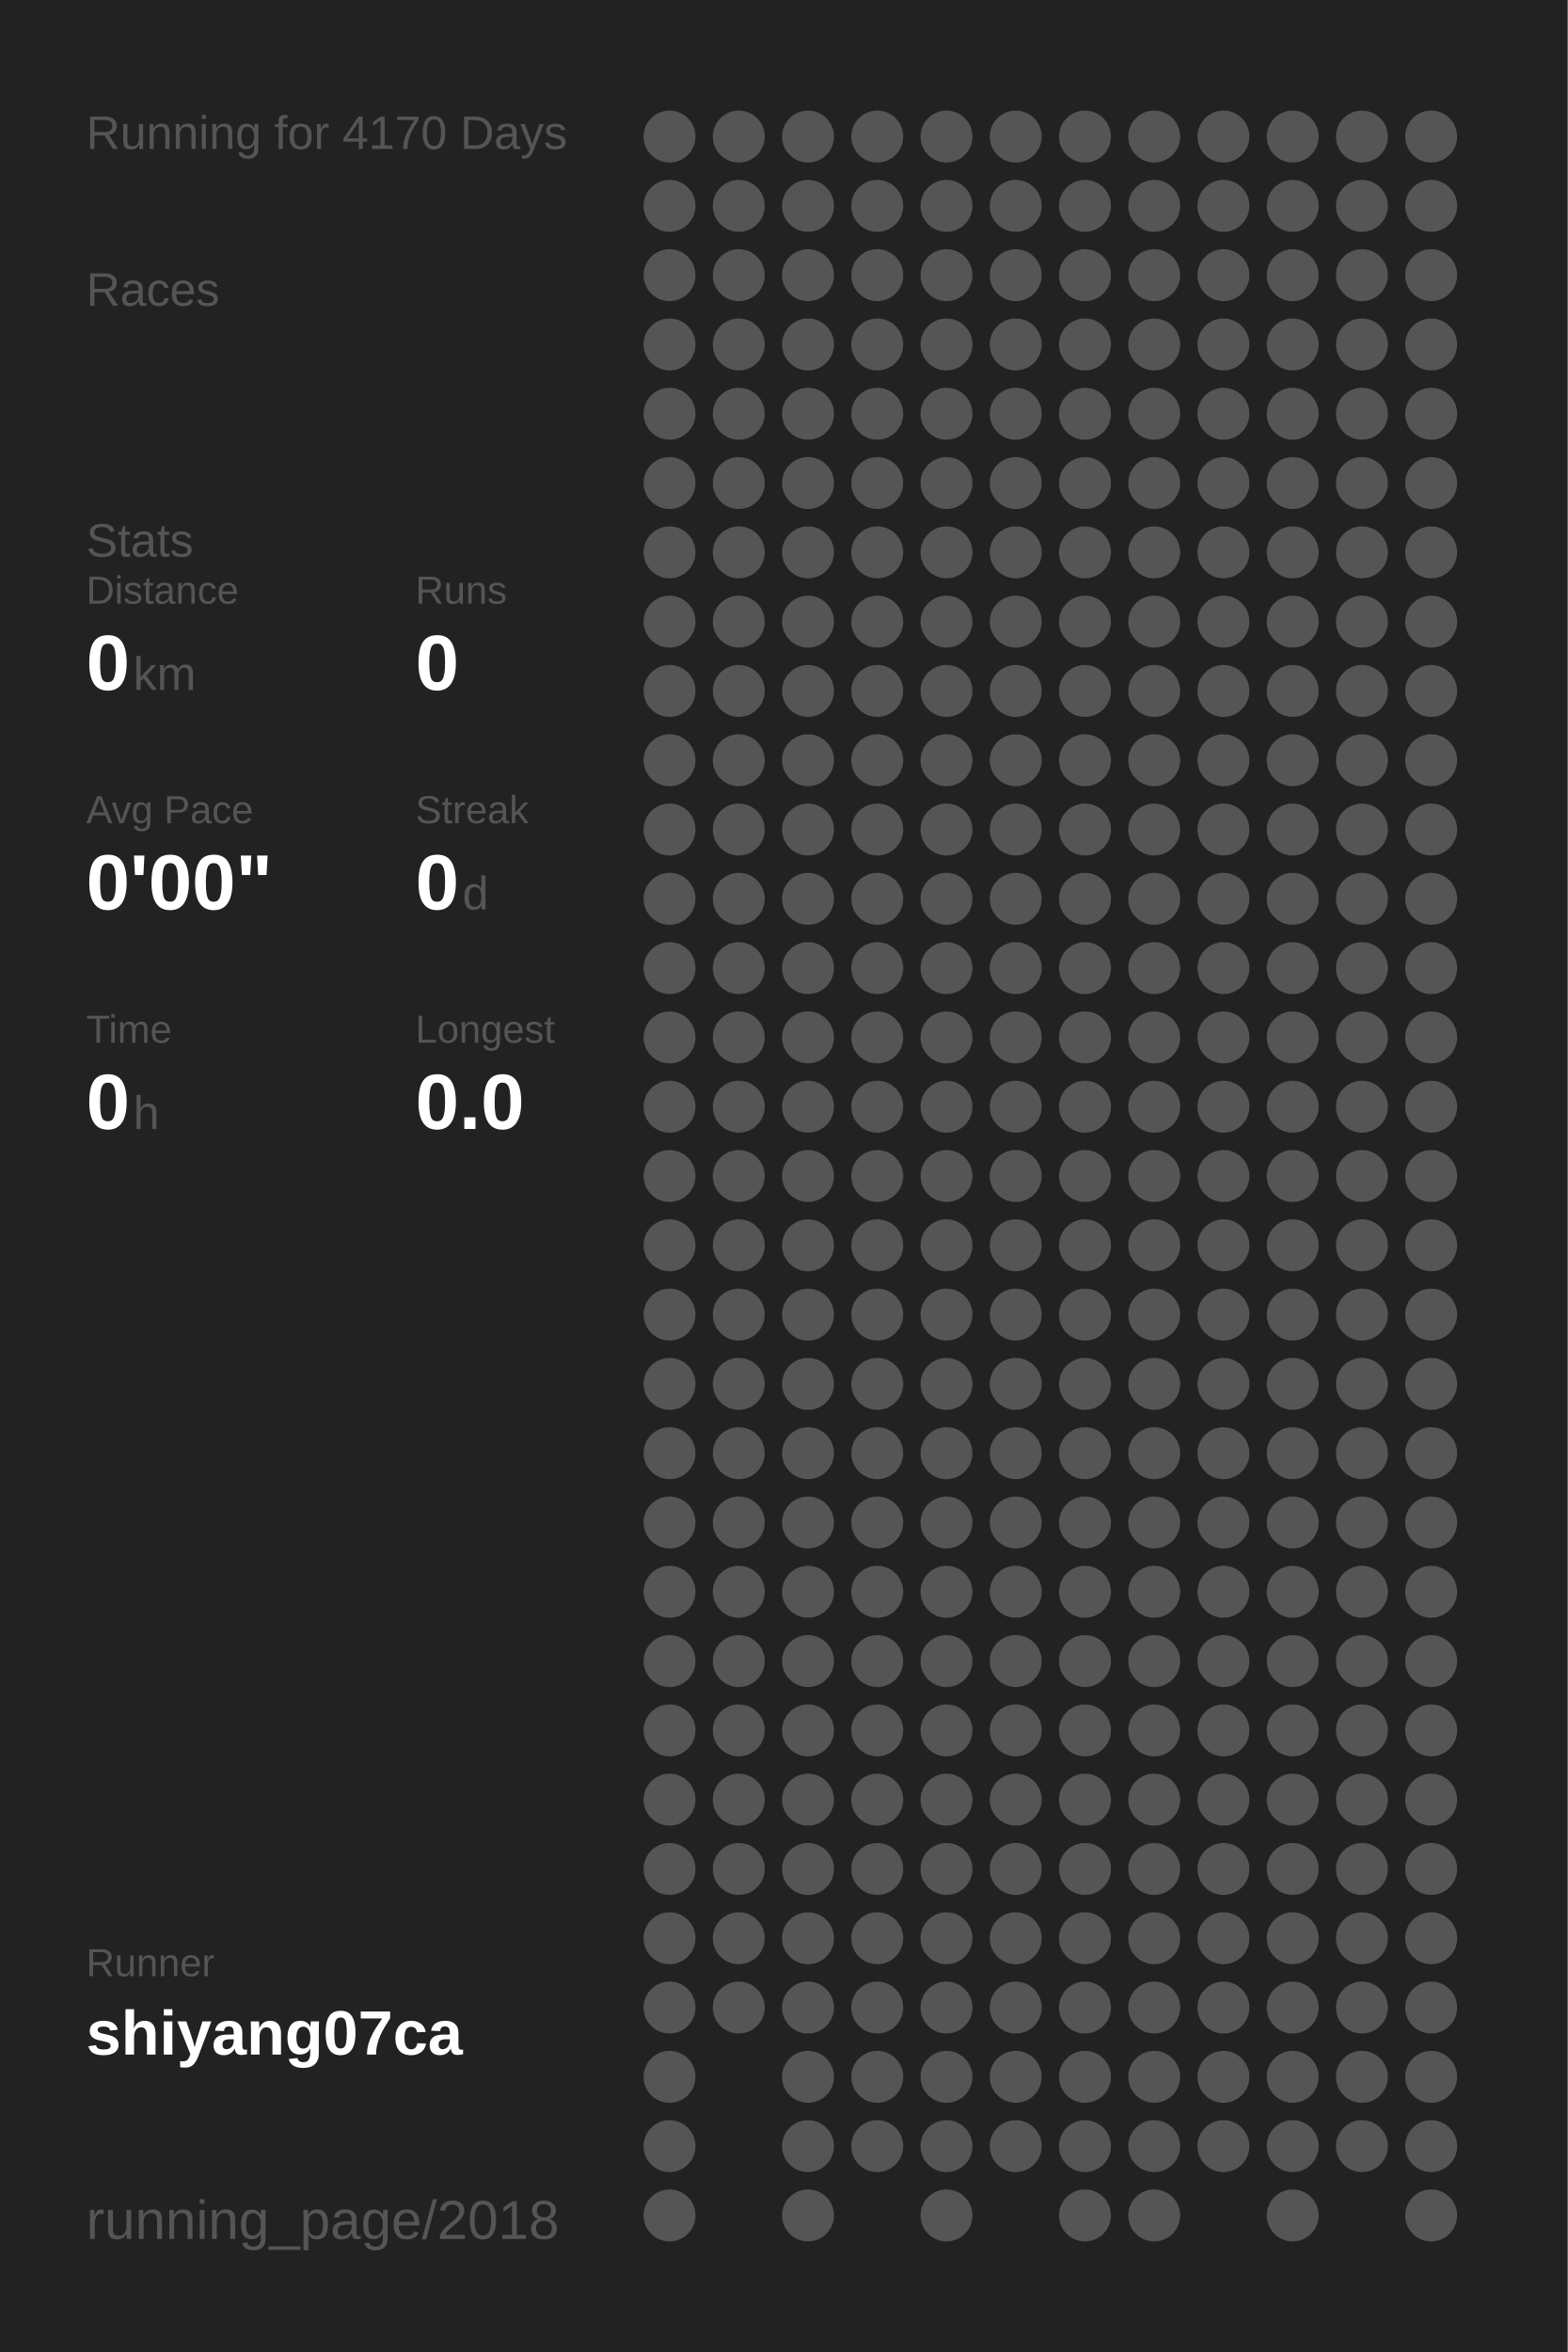
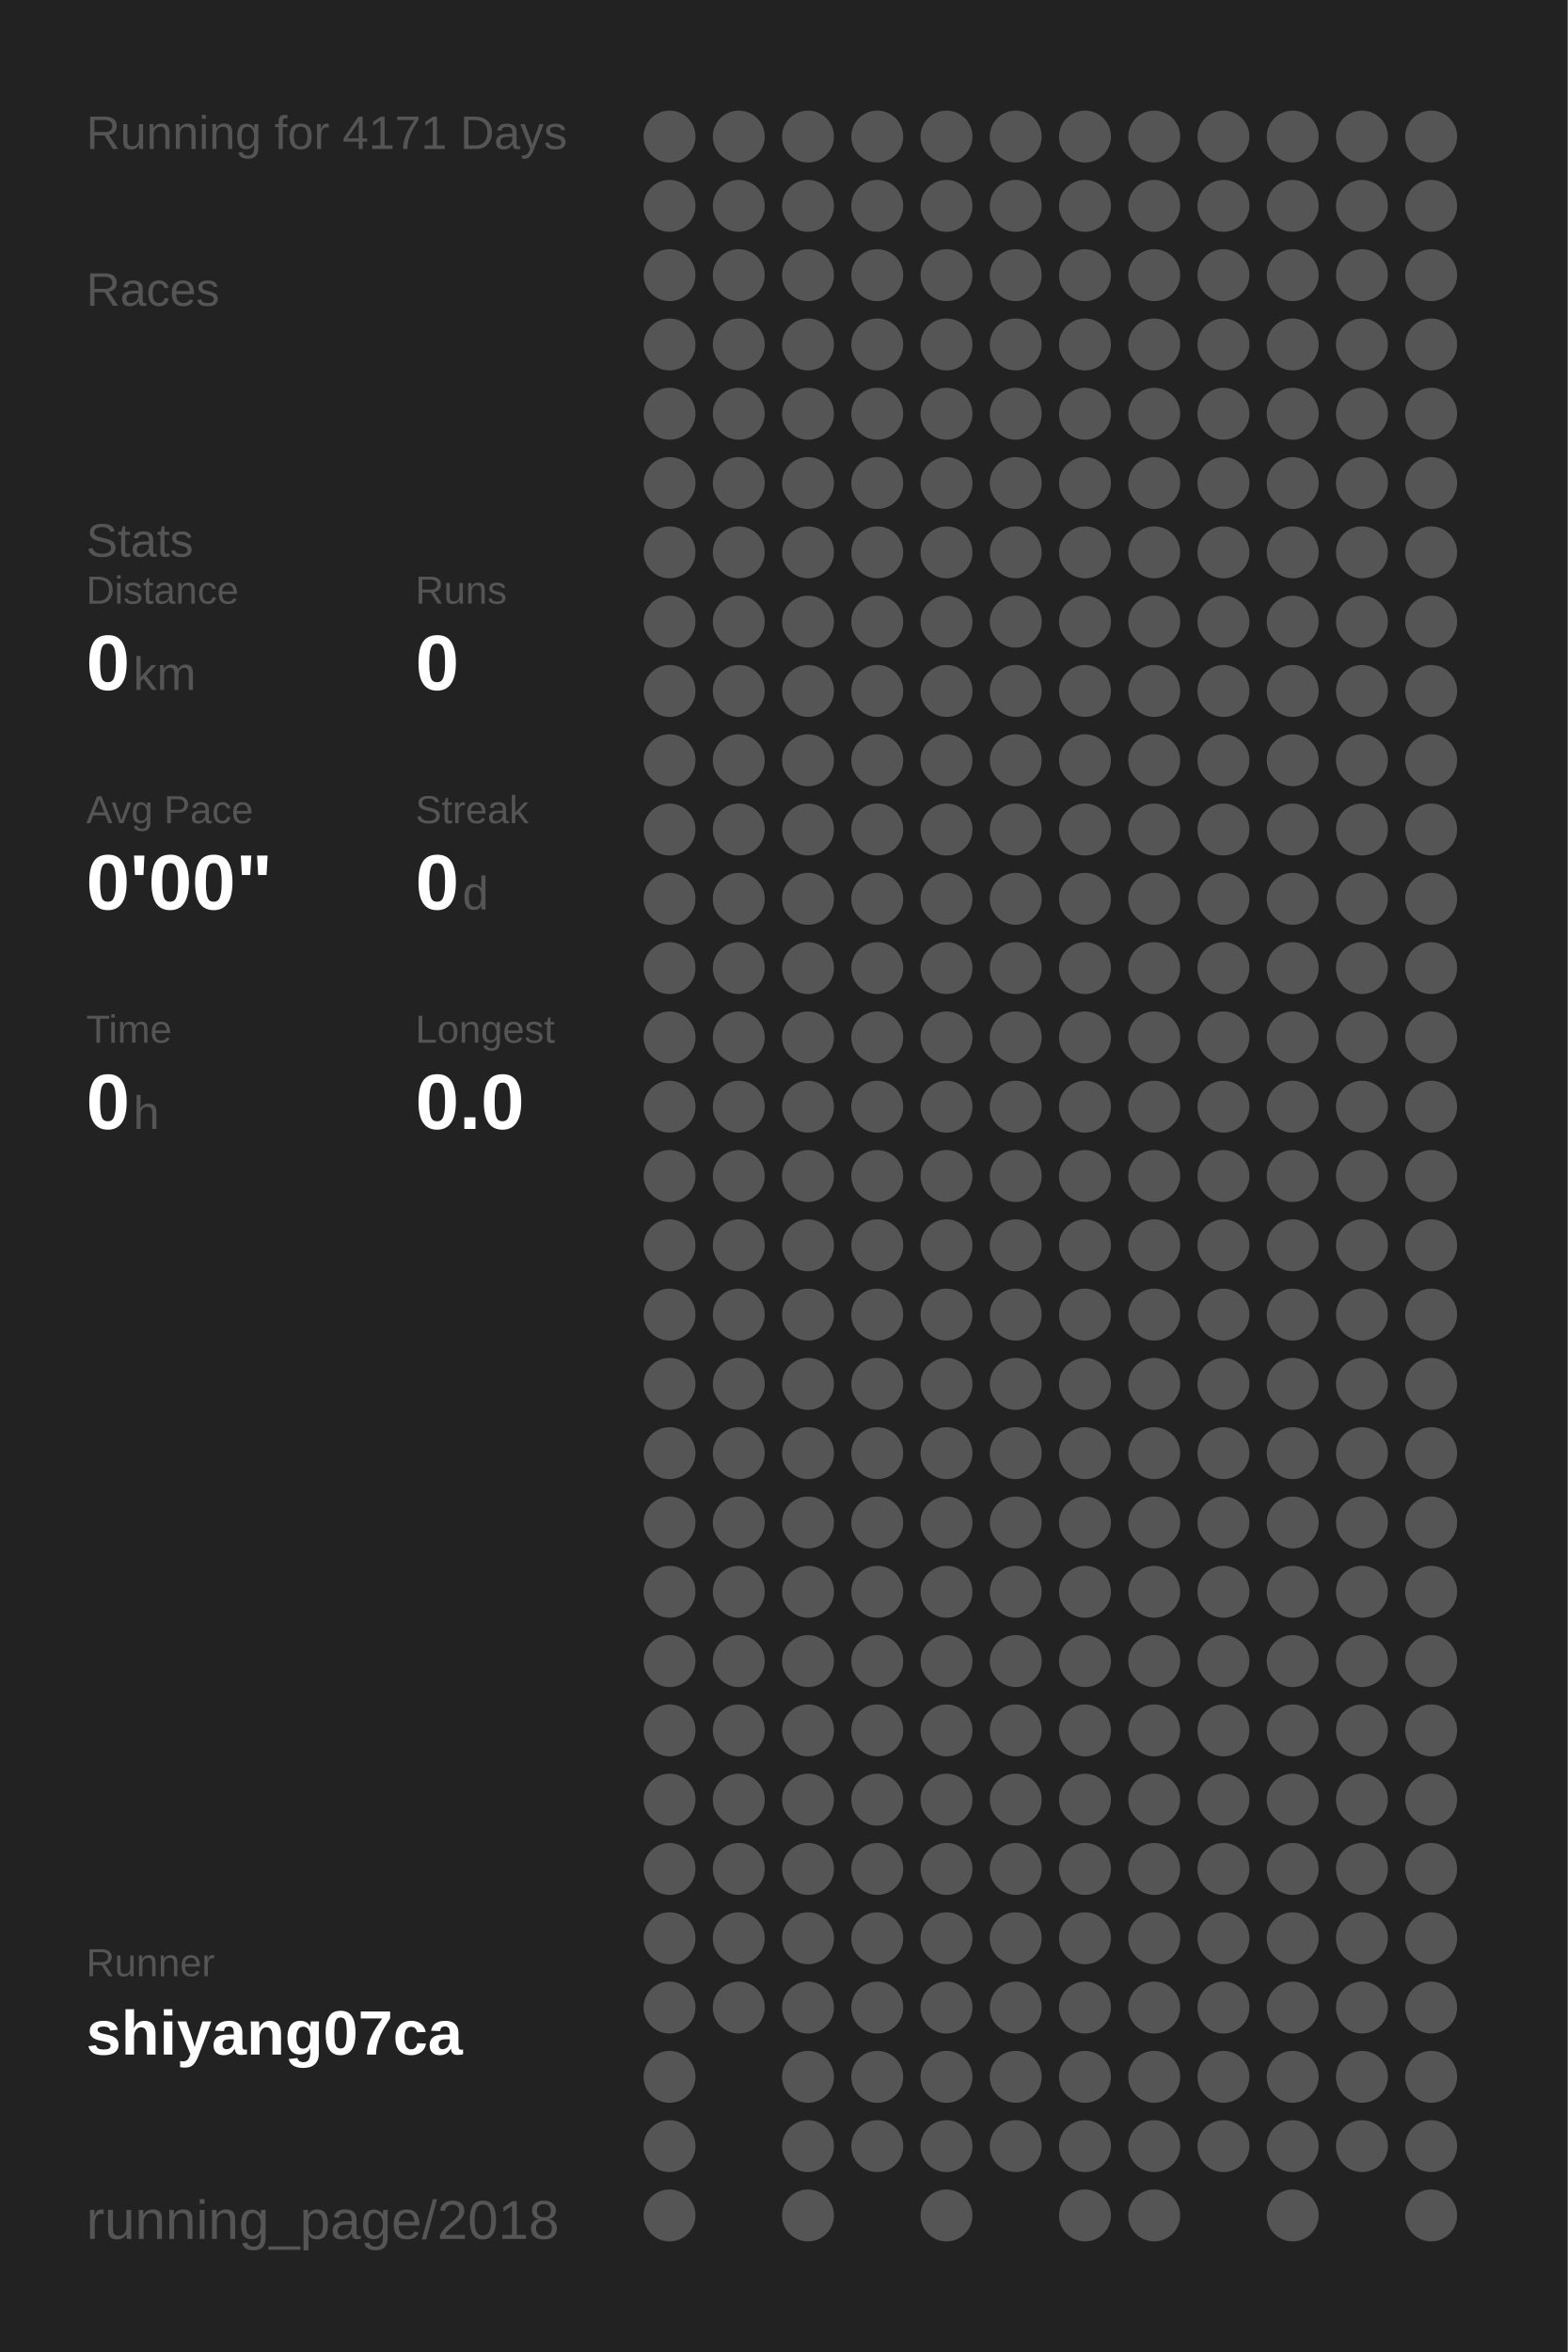
<svg xmlns="http://www.w3.org/2000/svg" baseProfile="full" height="300mm" version="1.1" viewBox="0,0,200,300" width="200mm">
  <defs />
  <rect fill="#222222" height="300" width="200" x="0" y="0" />
-   <text fill="#555555" style="font-size:6px; font-family:Arial;" x="11" y="19">Running for 4170 Days</text>
+   <text fill="#555555" style="font-size:6px; font-family:Arial;" x="11" y="19">Running for 4171 Days</text>
  <text fill="#555555" style="font-size:6px; font-family:Arial;" x="11" y="39">Races</text>
  <text fill="#555555" style="font-size:6px; font-family:Arial;" x="11" y="71">Stats</text>
  <text fill="#555555" style="font-size:5px; font-family:Arial;" x="11" y="77">Distance</text>
  <text fill="#FFFFFF" style="font-size:10px; font-family:Arial; font-weight:bold;" x="11" y="88">0</text>
  <text fill="#555555" style="font-size:6px; font-family:Arial;" x="17" y="88">km</text>
  <text fill="#555555" style="font-size:5px; font-family:Arial;" x="53" y="77">Runs</text>
  <text fill="#FFFFFF" style="font-size:10px; font-family:Arial; font-weight:bold;" x="53" y="88">0</text>
  <text fill="#555555" style="font-size:5px; font-family:Arial;" x="11" y="105">Avg Pace</text>
  <text fill="#FFFFFF" style="font-size:10px; font-family:Arial; font-weight:bold;" x="11" y="116">0'00"</text>
  <text fill="#555555" style="font-size:5px; font-family:Arial;" x="53" y="105">Streak</text>
  <text fill="#FFFFFF" style="font-size:10px; font-family:Arial; font-weight:bold;" x="53" y="116">0</text>
  <text fill="#555555" style="font-size:6px; font-family:Arial;" x="59" y="116">d</text>
  <text fill="#555555" style="font-size:5px; font-family:Arial;" x="11" y="133">Time</text>
  <text fill="#FFFFFF" style="font-size:10px; font-family:Arial; font-weight:bold;" x="11" y="144">0</text>
  <text fill="#555555" style="font-size:6px; font-family:Arial;" x="17" y="144">h</text>
  <text fill="#555555" style="font-size:5px; font-family:Arial;" x="53" y="133">Longest</text>
  <text fill="#FFFFFF" style="font-size:10px; font-family:Arial; font-weight:bold;" x="53" y="144">0.0</text>
  <text fill="#555555" style="font-size:5px; font-family:Arial;" x="11" y="252.065">Runner</text>
  <text fill="#FFFFFF" style="font-size:8px; font-family:Arial; font-weight:bold;" x="11" y="262.065">shiyang07ca</text>
  <text fill="#555555" style="font-size:7px; font-family:Arial;" x="11" y="285.581">running_page/2018</text>
  <circle cx="85.417" cy="17.419" fill="#555555" r="3.312" />
  <circle cx="85.417" cy="26.258" fill="#555555" r="3.312" />
  <circle cx="85.417" cy="35.097" fill="#555555" r="3.312" />
  <circle cx="85.417" cy="43.935" fill="#555555" r="3.312" />
  <circle cx="85.417" cy="52.774" fill="#555555" r="3.312" />
  <circle cx="85.417" cy="61.613" fill="#555555" r="3.312" />
  <circle cx="85.417" cy="70.452" fill="#555555" r="3.312" />
  <circle cx="85.417" cy="79.29" fill="#555555" r="3.312" />
  <circle cx="85.417" cy="88.129" fill="#555555" r="3.312" />
  <circle cx="85.417" cy="96.968" fill="#555555" r="3.312" />
  <circle cx="85.417" cy="105.806" fill="#555555" r="3.312" />
  <circle cx="85.417" cy="114.645" fill="#555555" r="3.312" />
  <circle cx="85.417" cy="123.484" fill="#555555" r="3.312" />
  <circle cx="85.417" cy="132.323" fill="#555555" r="3.312" />
  <circle cx="85.417" cy="141.161" fill="#555555" r="3.312" />
  <circle cx="85.417" cy="150" fill="#555555" r="3.312" />
  <circle cx="85.417" cy="158.839" fill="#555555" r="3.312" />
  <circle cx="85.417" cy="167.677" fill="#555555" r="3.312" />
  <circle cx="85.417" cy="176.516" fill="#555555" r="3.312" />
  <circle cx="85.417" cy="185.355" fill="#555555" r="3.312" />
  <circle cx="85.417" cy="194.194" fill="#555555" r="3.312" />
  <circle cx="85.417" cy="203.032" fill="#555555" r="3.312" />
  <circle cx="85.417" cy="211.871" fill="#555555" r="3.312" />
  <circle cx="85.417" cy="220.71" fill="#555555" r="3.312" />
  <circle cx="85.417" cy="229.548" fill="#555555" r="3.312" />
  <circle cx="85.417" cy="238.387" fill="#555555" r="3.312" />
  <circle cx="85.417" cy="247.226" fill="#555555" r="3.312" />
  <circle cx="85.417" cy="256.065" fill="#555555" r="3.312" />
  <circle cx="85.417" cy="264.903" fill="#555555" r="3.312" />
  <circle cx="85.417" cy="273.742" fill="#555555" r="3.312" />
  <circle cx="85.417" cy="282.581" fill="#555555" r="3.312" />
  <circle cx="94.25" cy="17.419" fill="#555555" r="3.312" />
  <circle cx="94.25" cy="26.258" fill="#555555" r="3.312" />
  <circle cx="94.25" cy="35.097" fill="#555555" r="3.312" />
  <circle cx="94.25" cy="43.935" fill="#555555" r="3.312" />
  <circle cx="94.25" cy="52.774" fill="#555555" r="3.312" />
  <circle cx="94.25" cy="61.613" fill="#555555" r="3.312" />
  <circle cx="94.25" cy="70.452" fill="#555555" r="3.312" />
  <circle cx="94.25" cy="79.29" fill="#555555" r="3.312" />
  <circle cx="94.25" cy="88.129" fill="#555555" r="3.312" />
  <circle cx="94.25" cy="96.968" fill="#555555" r="3.312" />
  <circle cx="94.25" cy="105.806" fill="#555555" r="3.312" />
  <circle cx="94.25" cy="114.645" fill="#555555" r="3.312" />
  <circle cx="94.25" cy="123.484" fill="#555555" r="3.312" />
  <circle cx="94.25" cy="132.323" fill="#555555" r="3.312" />
  <circle cx="94.25" cy="141.161" fill="#555555" r="3.312" />
  <circle cx="94.25" cy="150" fill="#555555" r="3.312" />
  <circle cx="94.25" cy="158.839" fill="#555555" r="3.312" />
  <circle cx="94.25" cy="167.677" fill="#555555" r="3.312" />
  <circle cx="94.25" cy="176.516" fill="#555555" r="3.312" />
  <circle cx="94.25" cy="185.355" fill="#555555" r="3.312" />
  <circle cx="94.25" cy="194.194" fill="#555555" r="3.312" />
  <circle cx="94.25" cy="203.032" fill="#555555" r="3.312" />
  <circle cx="94.25" cy="211.871" fill="#555555" r="3.312" />
  <circle cx="94.25" cy="220.71" fill="#555555" r="3.312" />
  <circle cx="94.25" cy="229.548" fill="#555555" r="3.312" />
  <circle cx="94.25" cy="238.387" fill="#555555" r="3.312" />
  <circle cx="94.25" cy="247.226" fill="#555555" r="3.312" />
  <circle cx="94.25" cy="256.065" fill="#555555" r="3.312" />
  <circle cx="103.083" cy="17.419" fill="#555555" r="3.312" />
  <circle cx="103.083" cy="26.258" fill="#555555" r="3.312" />
  <circle cx="103.083" cy="35.097" fill="#555555" r="3.312" />
  <circle cx="103.083" cy="43.935" fill="#555555" r="3.312" />
  <circle cx="103.083" cy="52.774" fill="#555555" r="3.312" />
  <circle cx="103.083" cy="61.613" fill="#555555" r="3.312" />
  <circle cx="103.083" cy="70.452" fill="#555555" r="3.312" />
  <circle cx="103.083" cy="79.29" fill="#555555" r="3.312" />
  <circle cx="103.083" cy="88.129" fill="#555555" r="3.312" />
  <circle cx="103.083" cy="96.968" fill="#555555" r="3.312" />
  <circle cx="103.083" cy="105.806" fill="#555555" r="3.312" />
  <circle cx="103.083" cy="114.645" fill="#555555" r="3.312" />
  <circle cx="103.083" cy="123.484" fill="#555555" r="3.312" />
  <circle cx="103.083" cy="132.323" fill="#555555" r="3.312" />
  <circle cx="103.083" cy="141.161" fill="#555555" r="3.312" />
  <circle cx="103.083" cy="150" fill="#555555" r="3.312" />
  <circle cx="103.083" cy="158.839" fill="#555555" r="3.312" />
  <circle cx="103.083" cy="167.677" fill="#555555" r="3.312" />
  <circle cx="103.083" cy="176.516" fill="#555555" r="3.312" />
  <circle cx="103.083" cy="185.355" fill="#555555" r="3.312" />
  <circle cx="103.083" cy="194.194" fill="#555555" r="3.312" />
  <circle cx="103.083" cy="203.032" fill="#555555" r="3.312" />
  <circle cx="103.083" cy="211.871" fill="#555555" r="3.312" />
  <circle cx="103.083" cy="220.71" fill="#555555" r="3.312" />
  <circle cx="103.083" cy="229.548" fill="#555555" r="3.312" />
  <circle cx="103.083" cy="238.387" fill="#555555" r="3.312" />
  <circle cx="103.083" cy="247.226" fill="#555555" r="3.312" />
  <circle cx="103.083" cy="256.065" fill="#555555" r="3.312" />
  <circle cx="103.083" cy="264.903" fill="#555555" r="3.312" />
  <circle cx="103.083" cy="273.742" fill="#555555" r="3.312" />
  <circle cx="103.083" cy="282.581" fill="#555555" r="3.312" />
  <circle cx="111.917" cy="17.419" fill="#555555" r="3.312" />
  <circle cx="111.917" cy="26.258" fill="#555555" r="3.312" />
  <circle cx="111.917" cy="35.097" fill="#555555" r="3.312" />
  <circle cx="111.917" cy="43.935" fill="#555555" r="3.312" />
  <circle cx="111.917" cy="52.774" fill="#555555" r="3.312" />
  <circle cx="111.917" cy="61.613" fill="#555555" r="3.312" />
  <circle cx="111.917" cy="70.452" fill="#555555" r="3.312" />
  <circle cx="111.917" cy="79.29" fill="#555555" r="3.312" />
  <circle cx="111.917" cy="88.129" fill="#555555" r="3.312" />
  <circle cx="111.917" cy="96.968" fill="#555555" r="3.312" />
  <circle cx="111.917" cy="105.806" fill="#555555" r="3.312" />
  <circle cx="111.917" cy="114.645" fill="#555555" r="3.312" />
  <circle cx="111.917" cy="123.484" fill="#555555" r="3.312" />
  <circle cx="111.917" cy="132.323" fill="#555555" r="3.312" />
  <circle cx="111.917" cy="141.161" fill="#555555" r="3.312" />
  <circle cx="111.917" cy="150" fill="#555555" r="3.312" />
  <circle cx="111.917" cy="158.839" fill="#555555" r="3.312" />
  <circle cx="111.917" cy="167.677" fill="#555555" r="3.312" />
  <circle cx="111.917" cy="176.516" fill="#555555" r="3.312" />
  <circle cx="111.917" cy="185.355" fill="#555555" r="3.312" />
  <circle cx="111.917" cy="194.194" fill="#555555" r="3.312" />
  <circle cx="111.917" cy="203.032" fill="#555555" r="3.312" />
  <circle cx="111.917" cy="211.871" fill="#555555" r="3.312" />
  <circle cx="111.917" cy="220.71" fill="#555555" r="3.312" />
  <circle cx="111.917" cy="229.548" fill="#555555" r="3.312" />
  <circle cx="111.917" cy="238.387" fill="#555555" r="3.312" />
  <circle cx="111.917" cy="247.226" fill="#555555" r="3.312" />
  <circle cx="111.917" cy="256.065" fill="#555555" r="3.312" />
  <circle cx="111.917" cy="264.903" fill="#555555" r="3.312" />
  <circle cx="111.917" cy="273.742" fill="#555555" r="3.312" />
  <circle cx="120.75" cy="17.419" fill="#555555" r="3.312" />
  <circle cx="120.75" cy="26.258" fill="#555555" r="3.312" />
  <circle cx="120.75" cy="35.097" fill="#555555" r="3.312" />
  <circle cx="120.75" cy="43.935" fill="#555555" r="3.312" />
  <circle cx="120.75" cy="52.774" fill="#555555" r="3.312" />
  <circle cx="120.75" cy="61.613" fill="#555555" r="3.312" />
  <circle cx="120.75" cy="70.452" fill="#555555" r="3.312" />
  <circle cx="120.75" cy="79.29" fill="#555555" r="3.312" />
  <circle cx="120.75" cy="88.129" fill="#555555" r="3.312" />
  <circle cx="120.75" cy="96.968" fill="#555555" r="3.312" />
  <circle cx="120.75" cy="105.806" fill="#555555" r="3.312" />
  <circle cx="120.75" cy="114.645" fill="#555555" r="3.312" />
  <circle cx="120.75" cy="123.484" fill="#555555" r="3.312" />
  <circle cx="120.75" cy="132.323" fill="#555555" r="3.312" />
  <circle cx="120.75" cy="141.161" fill="#555555" r="3.312" />
  <circle cx="120.75" cy="150" fill="#555555" r="3.312" />
  <circle cx="120.75" cy="158.839" fill="#555555" r="3.312" />
  <circle cx="120.75" cy="167.677" fill="#555555" r="3.312" />
  <circle cx="120.75" cy="176.516" fill="#555555" r="3.312" />
  <circle cx="120.75" cy="185.355" fill="#555555" r="3.312" />
  <circle cx="120.75" cy="194.194" fill="#555555" r="3.312" />
  <circle cx="120.75" cy="203.032" fill="#555555" r="3.312" />
  <circle cx="120.75" cy="211.871" fill="#555555" r="3.312" />
  <circle cx="120.75" cy="220.71" fill="#555555" r="3.312" />
  <circle cx="120.75" cy="229.548" fill="#555555" r="3.312" />
  <circle cx="120.75" cy="238.387" fill="#555555" r="3.312" />
  <circle cx="120.75" cy="247.226" fill="#555555" r="3.312" />
  <circle cx="120.75" cy="256.065" fill="#555555" r="3.312" />
  <circle cx="120.75" cy="264.903" fill="#555555" r="3.312" />
  <circle cx="120.75" cy="273.742" fill="#555555" r="3.312" />
  <circle cx="120.75" cy="282.581" fill="#555555" r="3.312" />
  <circle cx="129.583" cy="17.419" fill="#555555" r="3.312" />
  <circle cx="129.583" cy="26.258" fill="#555555" r="3.312" />
  <circle cx="129.583" cy="35.097" fill="#555555" r="3.312" />
  <circle cx="129.583" cy="43.935" fill="#555555" r="3.312" />
  <circle cx="129.583" cy="52.774" fill="#555555" r="3.312" />
  <circle cx="129.583" cy="61.613" fill="#555555" r="3.312" />
  <circle cx="129.583" cy="70.452" fill="#555555" r="3.312" />
  <circle cx="129.583" cy="79.29" fill="#555555" r="3.312" />
  <circle cx="129.583" cy="88.129" fill="#555555" r="3.312" />
  <circle cx="129.583" cy="96.968" fill="#555555" r="3.312" />
  <circle cx="129.583" cy="105.806" fill="#555555" r="3.312" />
  <circle cx="129.583" cy="114.645" fill="#555555" r="3.312" />
  <circle cx="129.583" cy="123.484" fill="#555555" r="3.312" />
  <circle cx="129.583" cy="132.323" fill="#555555" r="3.312" />
  <circle cx="129.583" cy="141.161" fill="#555555" r="3.312" />
  <circle cx="129.583" cy="150" fill="#555555" r="3.312" />
  <circle cx="129.583" cy="158.839" fill="#555555" r="3.312" />
  <circle cx="129.583" cy="167.677" fill="#555555" r="3.312" />
  <circle cx="129.583" cy="176.516" fill="#555555" r="3.312" />
  <circle cx="129.583" cy="185.355" fill="#555555" r="3.312" />
  <circle cx="129.583" cy="194.194" fill="#555555" r="3.312" />
  <circle cx="129.583" cy="203.032" fill="#555555" r="3.312" />
  <circle cx="129.583" cy="211.871" fill="#555555" r="3.312" />
  <circle cx="129.583" cy="220.71" fill="#555555" r="3.312" />
  <circle cx="129.583" cy="229.548" fill="#555555" r="3.312" />
  <circle cx="129.583" cy="238.387" fill="#555555" r="3.312" />
  <circle cx="129.583" cy="247.226" fill="#555555" r="3.312" />
  <circle cx="129.583" cy="256.065" fill="#555555" r="3.312" />
  <circle cx="129.583" cy="264.903" fill="#555555" r="3.312" />
  <circle cx="129.583" cy="273.742" fill="#555555" r="3.312" />
  <circle cx="138.417" cy="17.419" fill="#555555" r="3.312" />
  <circle cx="138.417" cy="26.258" fill="#555555" r="3.312" />
  <circle cx="138.417" cy="35.097" fill="#555555" r="3.312" />
  <circle cx="138.417" cy="43.935" fill="#555555" r="3.312" />
  <circle cx="138.417" cy="52.774" fill="#555555" r="3.312" />
  <circle cx="138.417" cy="61.613" fill="#555555" r="3.312" />
  <circle cx="138.417" cy="70.452" fill="#555555" r="3.312" />
  <circle cx="138.417" cy="79.29" fill="#555555" r="3.312" />
  <circle cx="138.417" cy="88.129" fill="#555555" r="3.312" />
  <circle cx="138.417" cy="96.968" fill="#555555" r="3.312" />
  <circle cx="138.417" cy="105.806" fill="#555555" r="3.312" />
  <circle cx="138.417" cy="114.645" fill="#555555" r="3.312" />
  <circle cx="138.417" cy="123.484" fill="#555555" r="3.312" />
  <circle cx="138.417" cy="132.323" fill="#555555" r="3.312" />
  <circle cx="138.417" cy="141.161" fill="#555555" r="3.312" />
  <circle cx="138.417" cy="150" fill="#555555" r="3.312" />
  <circle cx="138.417" cy="158.839" fill="#555555" r="3.312" />
  <circle cx="138.417" cy="167.677" fill="#555555" r="3.312" />
  <circle cx="138.417" cy="176.516" fill="#555555" r="3.312" />
  <circle cx="138.417" cy="185.355" fill="#555555" r="3.312" />
  <circle cx="138.417" cy="194.194" fill="#555555" r="3.312" />
  <circle cx="138.417" cy="203.032" fill="#555555" r="3.312" />
  <circle cx="138.417" cy="211.871" fill="#555555" r="3.312" />
  <circle cx="138.417" cy="220.71" fill="#555555" r="3.312" />
  <circle cx="138.417" cy="229.548" fill="#555555" r="3.312" />
  <circle cx="138.417" cy="238.387" fill="#555555" r="3.312" />
  <circle cx="138.417" cy="247.226" fill="#555555" r="3.312" />
  <circle cx="138.417" cy="256.065" fill="#555555" r="3.312" />
  <circle cx="138.417" cy="264.903" fill="#555555" r="3.312" />
  <circle cx="138.417" cy="273.742" fill="#555555" r="3.312" />
  <circle cx="138.417" cy="282.581" fill="#555555" r="3.312" />
  <circle cx="147.25" cy="17.419" fill="#555555" r="3.312" />
  <circle cx="147.25" cy="26.258" fill="#555555" r="3.312" />
  <circle cx="147.25" cy="35.097" fill="#555555" r="3.312" />
  <circle cx="147.25" cy="43.935" fill="#555555" r="3.312" />
  <circle cx="147.25" cy="52.774" fill="#555555" r="3.312" />
  <circle cx="147.25" cy="61.613" fill="#555555" r="3.312" />
  <circle cx="147.25" cy="70.452" fill="#555555" r="3.312" />
  <circle cx="147.25" cy="79.29" fill="#555555" r="3.312" />
  <circle cx="147.25" cy="88.129" fill="#555555" r="3.312" />
  <circle cx="147.25" cy="96.968" fill="#555555" r="3.312" />
  <circle cx="147.25" cy="105.806" fill="#555555" r="3.312" />
  <circle cx="147.25" cy="114.645" fill="#555555" r="3.312" />
  <circle cx="147.25" cy="123.484" fill="#555555" r="3.312" />
  <circle cx="147.25" cy="132.323" fill="#555555" r="3.312" />
  <circle cx="147.25" cy="141.161" fill="#555555" r="3.312" />
  <circle cx="147.25" cy="150" fill="#555555" r="3.312" />
  <circle cx="147.25" cy="158.839" fill="#555555" r="3.312" />
  <circle cx="147.25" cy="167.677" fill="#555555" r="3.312" />
  <circle cx="147.25" cy="176.516" fill="#555555" r="3.312" />
  <circle cx="147.25" cy="185.355" fill="#555555" r="3.312" />
  <circle cx="147.25" cy="194.194" fill="#555555" r="3.312" />
  <circle cx="147.25" cy="203.032" fill="#555555" r="3.312" />
  <circle cx="147.25" cy="211.871" fill="#555555" r="3.312" />
  <circle cx="147.25" cy="220.71" fill="#555555" r="3.312" />
  <circle cx="147.25" cy="229.548" fill="#555555" r="3.312" />
  <circle cx="147.25" cy="238.387" fill="#555555" r="3.312" />
  <circle cx="147.25" cy="247.226" fill="#555555" r="3.312" />
  <circle cx="147.25" cy="256.065" fill="#555555" r="3.312" />
  <circle cx="147.25" cy="264.903" fill="#555555" r="3.312" />
  <circle cx="147.25" cy="273.742" fill="#555555" r="3.312" />
  <circle cx="147.25" cy="282.581" fill="#555555" r="3.312" />
  <circle cx="156.083" cy="17.419" fill="#555555" r="3.312" />
  <circle cx="156.083" cy="26.258" fill="#555555" r="3.312" />
  <circle cx="156.083" cy="35.097" fill="#555555" r="3.312" />
  <circle cx="156.083" cy="43.935" fill="#555555" r="3.312" />
  <circle cx="156.083" cy="52.774" fill="#555555" r="3.312" />
  <circle cx="156.083" cy="61.613" fill="#555555" r="3.312" />
  <circle cx="156.083" cy="70.452" fill="#555555" r="3.312" />
  <circle cx="156.083" cy="79.29" fill="#555555" r="3.312" />
  <circle cx="156.083" cy="88.129" fill="#555555" r="3.312" />
  <circle cx="156.083" cy="96.968" fill="#555555" r="3.312" />
  <circle cx="156.083" cy="105.806" fill="#555555" r="3.312" />
  <circle cx="156.083" cy="114.645" fill="#555555" r="3.312" />
  <circle cx="156.083" cy="123.484" fill="#555555" r="3.312" />
  <circle cx="156.083" cy="132.323" fill="#555555" r="3.312" />
  <circle cx="156.083" cy="141.161" fill="#555555" r="3.312" />
  <circle cx="156.083" cy="150" fill="#555555" r="3.312" />
  <circle cx="156.083" cy="158.839" fill="#555555" r="3.312" />
  <circle cx="156.083" cy="167.677" fill="#555555" r="3.312" />
  <circle cx="156.083" cy="176.516" fill="#555555" r="3.312" />
  <circle cx="156.083" cy="185.355" fill="#555555" r="3.312" />
  <circle cx="156.083" cy="194.194" fill="#555555" r="3.312" />
  <circle cx="156.083" cy="203.032" fill="#555555" r="3.312" />
  <circle cx="156.083" cy="211.871" fill="#555555" r="3.312" />
  <circle cx="156.083" cy="220.71" fill="#555555" r="3.312" />
  <circle cx="156.083" cy="229.548" fill="#555555" r="3.312" />
  <circle cx="156.083" cy="238.387" fill="#555555" r="3.312" />
  <circle cx="156.083" cy="247.226" fill="#555555" r="3.312" />
  <circle cx="156.083" cy="256.065" fill="#555555" r="3.312" />
  <circle cx="156.083" cy="264.903" fill="#555555" r="3.312" />
  <circle cx="156.083" cy="273.742" fill="#555555" r="3.312" />
  <circle cx="164.917" cy="17.419" fill="#555555" r="3.312" />
  <circle cx="164.917" cy="26.258" fill="#555555" r="3.312" />
  <circle cx="164.917" cy="35.097" fill="#555555" r="3.312" />
  <circle cx="164.917" cy="43.935" fill="#555555" r="3.312" />
  <circle cx="164.917" cy="52.774" fill="#555555" r="3.312" />
  <circle cx="164.917" cy="61.613" fill="#555555" r="3.312" />
  <circle cx="164.917" cy="70.452" fill="#555555" r="3.312" />
  <circle cx="164.917" cy="79.29" fill="#555555" r="3.312" />
  <circle cx="164.917" cy="88.129" fill="#555555" r="3.312" />
  <circle cx="164.917" cy="96.968" fill="#555555" r="3.312" />
  <circle cx="164.917" cy="105.806" fill="#555555" r="3.312" />
  <circle cx="164.917" cy="114.645" fill="#555555" r="3.312" />
  <circle cx="164.917" cy="123.484" fill="#555555" r="3.312" />
  <circle cx="164.917" cy="132.323" fill="#555555" r="3.312" />
  <circle cx="164.917" cy="141.161" fill="#555555" r="3.312" />
  <circle cx="164.917" cy="150" fill="#555555" r="3.312" />
  <circle cx="164.917" cy="158.839" fill="#555555" r="3.312" />
  <circle cx="164.917" cy="167.677" fill="#555555" r="3.312" />
  <circle cx="164.917" cy="176.516" fill="#555555" r="3.312" />
  <circle cx="164.917" cy="185.355" fill="#555555" r="3.312" />
  <circle cx="164.917" cy="194.194" fill="#555555" r="3.312" />
  <circle cx="164.917" cy="203.032" fill="#555555" r="3.312" />
  <circle cx="164.917" cy="211.871" fill="#555555" r="3.312" />
  <circle cx="164.917" cy="220.71" fill="#555555" r="3.312" />
  <circle cx="164.917" cy="229.548" fill="#555555" r="3.312" />
  <circle cx="164.917" cy="238.387" fill="#555555" r="3.312" />
  <circle cx="164.917" cy="247.226" fill="#555555" r="3.312" />
  <circle cx="164.917" cy="256.065" fill="#555555" r="3.312" />
  <circle cx="164.917" cy="264.903" fill="#555555" r="3.312" />
  <circle cx="164.917" cy="273.742" fill="#555555" r="3.312" />
  <circle cx="164.917" cy="282.581" fill="#555555" r="3.312" />
  <circle cx="173.75" cy="17.419" fill="#555555" r="3.312" />
  <circle cx="173.75" cy="26.258" fill="#555555" r="3.312" />
  <circle cx="173.75" cy="35.097" fill="#555555" r="3.312" />
  <circle cx="173.75" cy="43.935" fill="#555555" r="3.312" />
  <circle cx="173.75" cy="52.774" fill="#555555" r="3.312" />
  <circle cx="173.75" cy="61.613" fill="#555555" r="3.312" />
  <circle cx="173.75" cy="70.452" fill="#555555" r="3.312" />
  <circle cx="173.75" cy="79.29" fill="#555555" r="3.312" />
  <circle cx="173.75" cy="88.129" fill="#555555" r="3.312" />
  <circle cx="173.75" cy="96.968" fill="#555555" r="3.312" />
  <circle cx="173.75" cy="105.806" fill="#555555" r="3.312" />
  <circle cx="173.75" cy="114.645" fill="#555555" r="3.312" />
  <circle cx="173.75" cy="123.484" fill="#555555" r="3.312" />
  <circle cx="173.75" cy="132.323" fill="#555555" r="3.312" />
  <circle cx="173.75" cy="141.161" fill="#555555" r="3.312" />
  <circle cx="173.75" cy="150" fill="#555555" r="3.312" />
  <circle cx="173.75" cy="158.839" fill="#555555" r="3.312" />
  <circle cx="173.75" cy="167.677" fill="#555555" r="3.312" />
  <circle cx="173.75" cy="176.516" fill="#555555" r="3.312" />
  <circle cx="173.75" cy="185.355" fill="#555555" r="3.312" />
  <circle cx="173.75" cy="194.194" fill="#555555" r="3.312" />
  <circle cx="173.75" cy="203.032" fill="#555555" r="3.312" />
  <circle cx="173.75" cy="211.871" fill="#555555" r="3.312" />
  <circle cx="173.75" cy="220.71" fill="#555555" r="3.312" />
  <circle cx="173.75" cy="229.548" fill="#555555" r="3.312" />
  <circle cx="173.75" cy="238.387" fill="#555555" r="3.312" />
  <circle cx="173.75" cy="247.226" fill="#555555" r="3.312" />
  <circle cx="173.75" cy="256.065" fill="#555555" r="3.312" />
  <circle cx="173.75" cy="264.903" fill="#555555" r="3.312" />
  <circle cx="173.75" cy="273.742" fill="#555555" r="3.312" />
  <circle cx="182.583" cy="17.419" fill="#555555" r="3.312" />
  <circle cx="182.583" cy="26.258" fill="#555555" r="3.312" />
  <circle cx="182.583" cy="35.097" fill="#555555" r="3.312" />
  <circle cx="182.583" cy="43.935" fill="#555555" r="3.312" />
  <circle cx="182.583" cy="52.774" fill="#555555" r="3.312" />
  <circle cx="182.583" cy="61.613" fill="#555555" r="3.312" />
  <circle cx="182.583" cy="70.452" fill="#555555" r="3.312" />
  <circle cx="182.583" cy="79.29" fill="#555555" r="3.312" />
  <circle cx="182.583" cy="88.129" fill="#555555" r="3.312" />
  <circle cx="182.583" cy="96.968" fill="#555555" r="3.312" />
  <circle cx="182.583" cy="105.806" fill="#555555" r="3.312" />
  <circle cx="182.583" cy="114.645" fill="#555555" r="3.312" />
  <circle cx="182.583" cy="123.484" fill="#555555" r="3.312" />
  <circle cx="182.583" cy="132.323" fill="#555555" r="3.312" />
  <circle cx="182.583" cy="141.161" fill="#555555" r="3.312" />
  <circle cx="182.583" cy="150" fill="#555555" r="3.312" />
  <circle cx="182.583" cy="158.839" fill="#555555" r="3.312" />
  <circle cx="182.583" cy="167.677" fill="#555555" r="3.312" />
  <circle cx="182.583" cy="176.516" fill="#555555" r="3.312" />
  <circle cx="182.583" cy="185.355" fill="#555555" r="3.312" />
  <circle cx="182.583" cy="194.194" fill="#555555" r="3.312" />
  <circle cx="182.583" cy="203.032" fill="#555555" r="3.312" />
  <circle cx="182.583" cy="211.871" fill="#555555" r="3.312" />
  <circle cx="182.583" cy="220.71" fill="#555555" r="3.312" />
  <circle cx="182.583" cy="229.548" fill="#555555" r="3.312" />
  <circle cx="182.583" cy="238.387" fill="#555555" r="3.312" />
  <circle cx="182.583" cy="247.226" fill="#555555" r="3.312" />
  <circle cx="182.583" cy="256.065" fill="#555555" r="3.312" />
  <circle cx="182.583" cy="264.903" fill="#555555" r="3.312" />
  <circle cx="182.583" cy="273.742" fill="#555555" r="3.312" />
  <circle cx="182.583" cy="282.581" fill="#555555" r="3.312" />
</svg>
